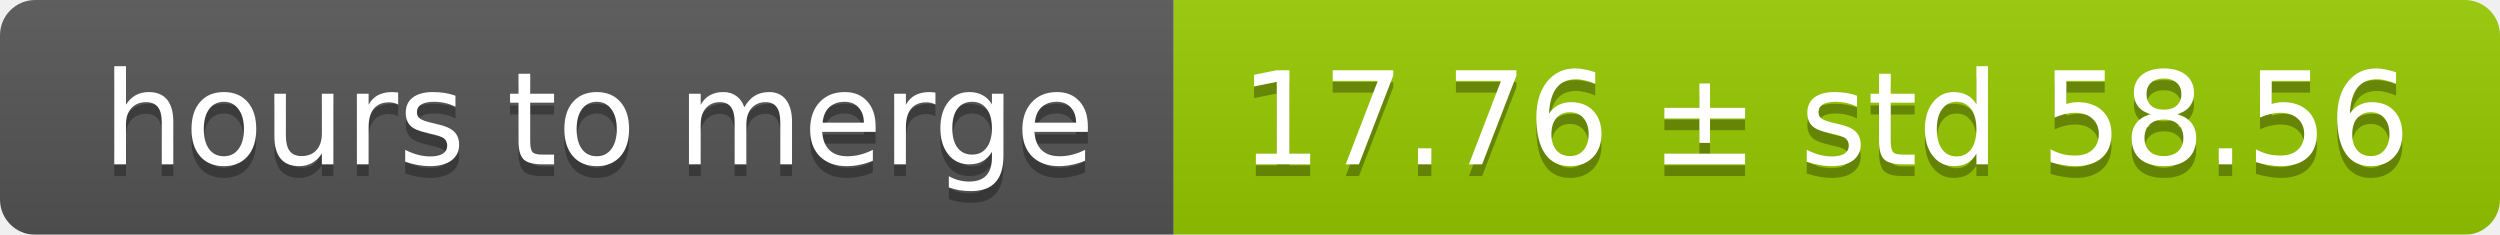
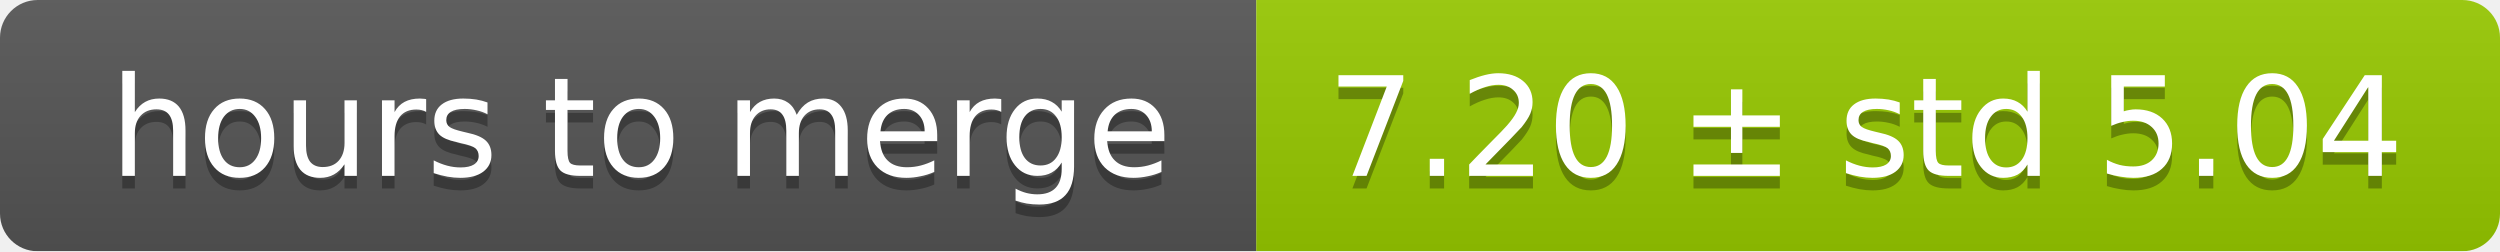
- <svg xmlns="http://www.w3.org/2000/svg" width="213" height="20">
+ <svg xmlns="http://www.w3.org/2000/svg" width="199" height="20">
  <linearGradient id="smooth" x2="0" y2="100%">
    <stop offset="0" stop-color="#bbb" stop-opacity=".1" />
    <stop offset="1" stop-opacity=".1" />
  </linearGradient>
  <mask id="round">
-     <rect width="213" height="20" rx="3" fill="#fff" />
+     <rect width="199" height="20" rx="3" fill="#fff" />
  </mask>
  <g mask="url(#round)">
    <rect width="100" height="20" fill="#555" />
-     <rect x="100" width="113" height="20" fill="#97ca00" />
-     <rect width="213" height="20" fill="url(#smooth)" />
+     <rect x="100" width="99" height="20" fill="#97ca00" />
+     <rect width="199" height="20" fill="url(#smooth)" />
  </g>
  <g fill="#fff" text-anchor="middle" font-family="DejaVu Sans,Verdana,Geneva,sans-serif" font-size="11">
    <text x="51" y="15" fill="#010101" fill-opacity=".3">hours to merge</text>
    <text x="51" y="14">hours to merge</text>
-     <text x="155.5" y="15" fill="#010101" fill-opacity=".3">17.76 ± std 58.56</text>
-     <text x="155.5" y="14">17.76 ± std 58.56</text>
+     <text x="148.5" y="15" fill="#010101" fill-opacity=".3">7.20 ± std 5.04</text>
+     <text x="148.5" y="14">7.20 ± std 5.04</text>
  </g>
</svg>
